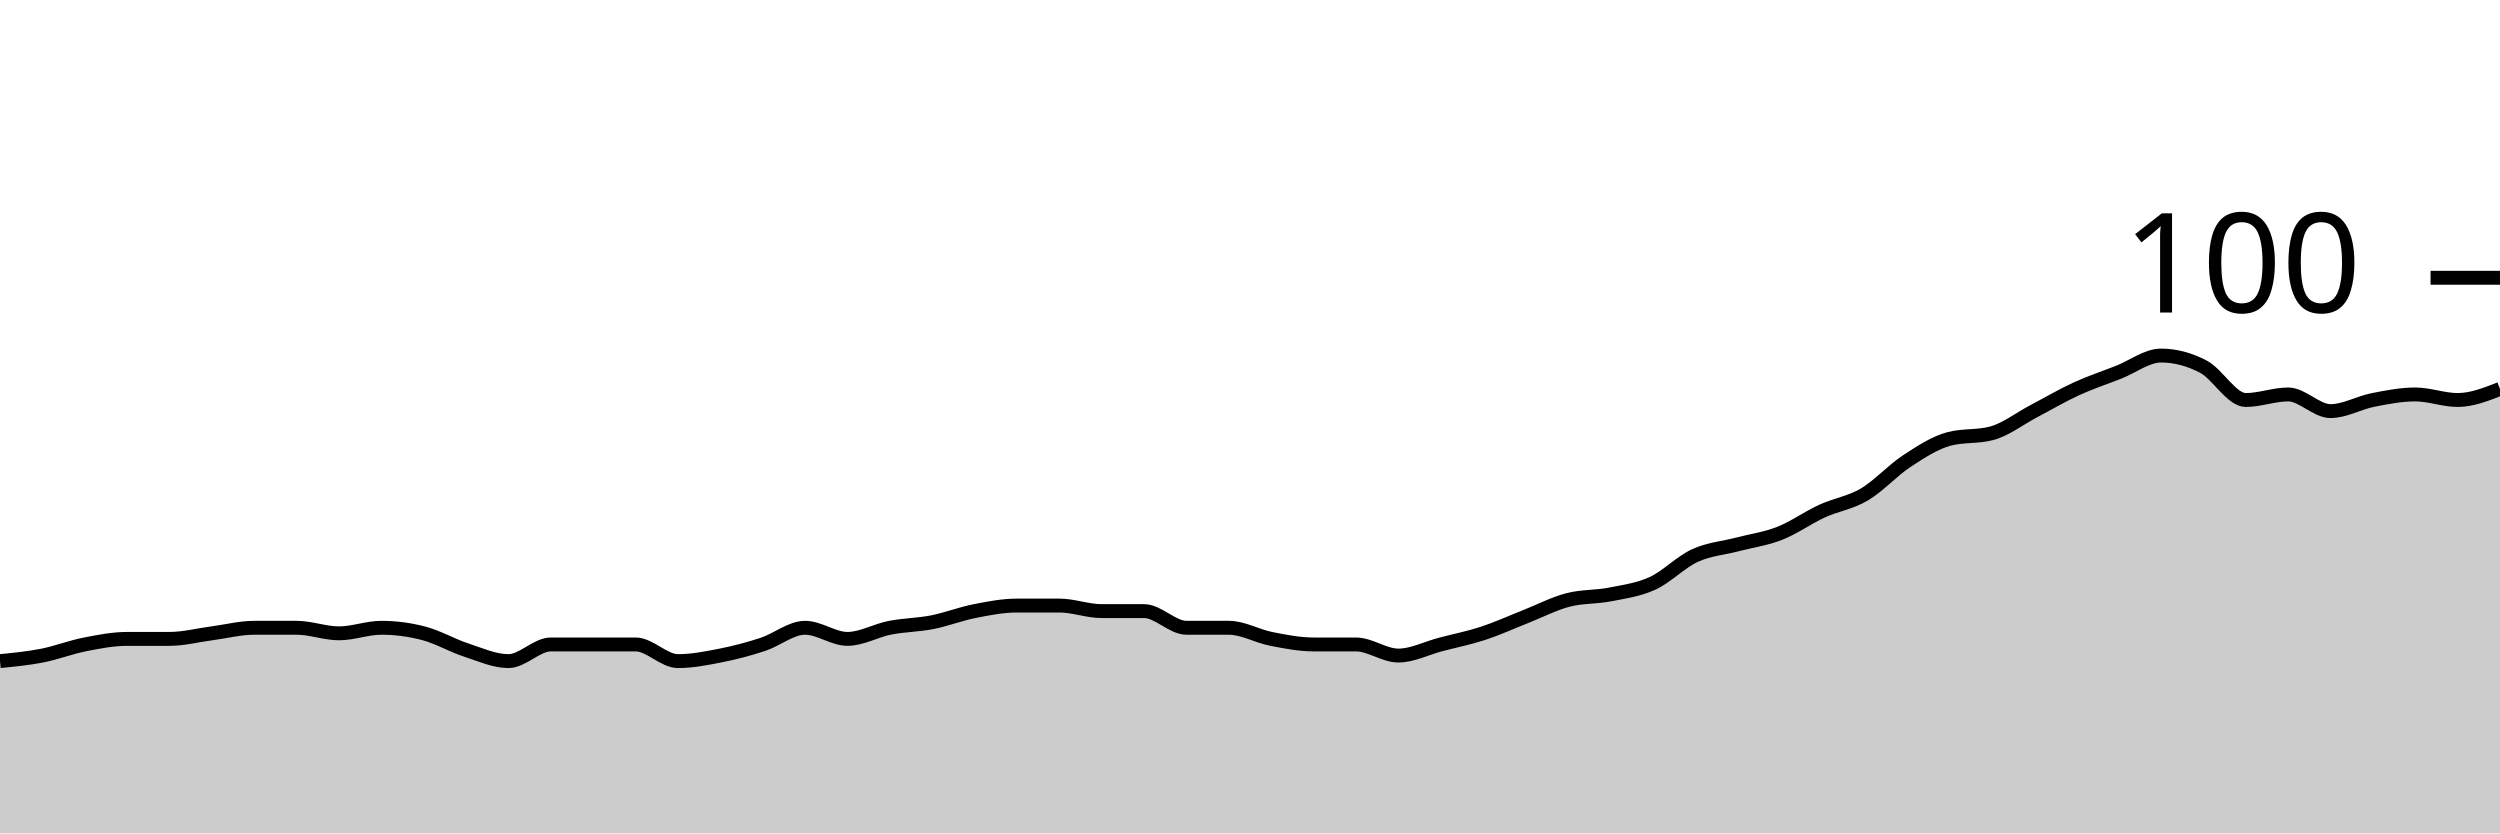
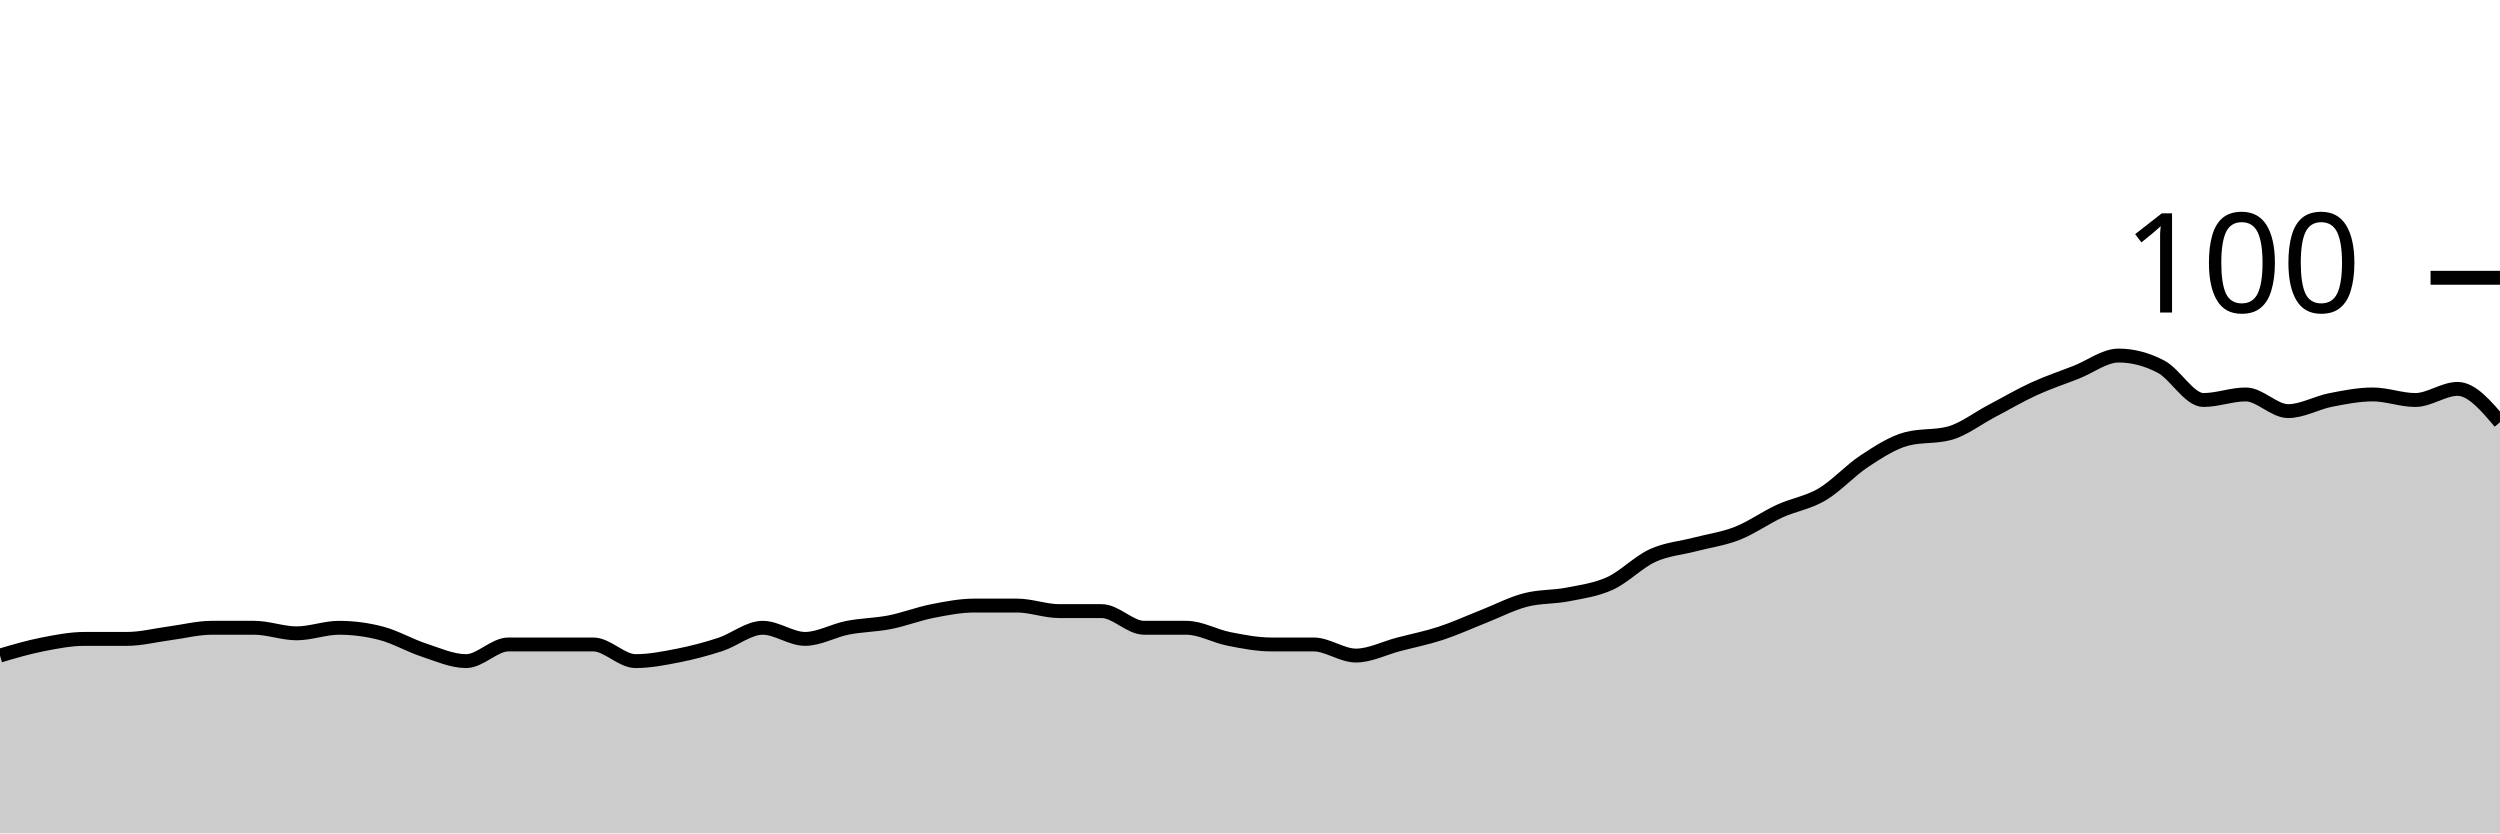
<svg xmlns="http://www.w3.org/2000/svg" viewBox="0 0 180 60">
  <g transform="translate(0,20)">
-     <path class="area" fill="rgba(0, 0, 0, 0.2)" d="M0,27.6C1.017,27.5,2.034,27.4,3.051,27.2C4.068,27,5.085,26.6,6.102,26.4C7.119,26.2,8.136,26,9.153,26C10.169,26,11.186,26,12.203,26C13.22,26,14.237,25.733,15.254,25.6C16.271,25.467,17.288,25.2,18.305,25.2C19.322,25.2,20.339,25.2,21.356,25.2C22.373,25.2,23.39,25.6,24.407,25.6C25.424,25.6,26.441,25.2,27.458,25.2C28.475,25.2,29.492,25.333,30.508,25.6C31.525,25.867,32.542,26.467,33.559,26.8C34.576,27.133,35.593,27.6,36.61,27.6C37.627,27.6,38.644,26.4,39.661,26.4C40.678,26.4,41.695,26.4,42.712,26.4C43.729,26.4,44.746,26.4,45.763,26.4C46.78,26.4,47.797,27.6,48.814,27.6C49.831,27.6,50.847,27.4,51.864,27.2C52.881,27,53.898,26.733,54.915,26.4C55.932,26.067,56.949,25.2,57.966,25.2C58.983,25.2,60,26,61.017,26C62.034,26,63.051,25.4,64.068,25.2C65.085,25,66.102,25,67.119,24.8C68.136,24.6,69.153,24.2,70.169,24C71.186,23.8,72.203,23.6,73.22,23.6C74.237,23.6,75.254,23.6,76.271,23.6C77.288,23.6,78.305,24,79.322,24C80.339,24,81.356,24,82.373,24C83.39,24,84.407,25.2,85.424,25.2C86.441,25.2,87.458,25.2,88.475,25.2C89.492,25.2,90.508,25.8,91.525,26C92.542,26.2,93.559,26.4,94.576,26.4C95.593,26.4,96.61,26.4,97.627,26.4C98.644,26.4,99.661,27.2,100.678,27.2C101.695,27.2,102.712,26.667,103.729,26.4C104.746,26.133,105.763,25.933,106.78,25.6C107.797,25.267,108.814,24.8,109.831,24.4C110.847,24,111.864,23.467,112.881,23.2C113.898,22.933,114.915,23,115.932,22.8C116.949,22.6,117.966,22.467,118.983,22C120,21.533,121.017,20.467,122.034,20C123.051,19.533,124.068,19.467,125.085,19.2C126.102,18.933,127.119,18.8,128.136,18.4C129.153,18,130.169,17.267,131.186,16.8C132.203,16.333,133.22,16.2,134.237,15.6C135.254,15,136.271,13.867,137.288,13.2C138.305,12.533,139.322,11.867,140.339,11.6C141.356,11.333,142.373,11.467,143.39,11.2C144.407,10.933,145.424,10.133,146.441,9.6C147.458,9.067,148.475,8.467,149.492,8C150.508,7.533,151.525,7.2,152.542,6.8C153.559,6.4,154.576,5.6,155.593,5.6C156.61,5.6,157.627,5.867,158.644,6.4C159.661,6.933,160.678,8.8,161.695,8.8C162.712,8.8,163.729,8.4,164.746,8.4C165.763,8.4,166.78,9.6,167.797,9.6C168.814,9.6,169.831,9,170.847,8.8C171.864,8.6,172.881,8.4,173.898,8.4C174.915,8.4,175.932,8.8,176.949,8.8C177.966,8.8,178.983,8.4,180,8L180,40C178.983,40,177.966,40,176.949,40C175.932,40,174.915,40,173.898,40C172.881,40,171.864,40,170.847,40C169.831,40,168.814,40,167.797,40C166.78,40,165.763,40,164.746,40C163.729,40,162.712,40,161.695,40C160.678,40,159.661,40,158.644,40C157.627,40,156.61,40,155.593,40C154.576,40,153.559,40,152.542,40C151.525,40,150.508,40,149.492,40C148.475,40,147.458,40,146.441,40C145.424,40,144.407,40,143.39,40C142.373,40,141.356,40,140.339,40C139.322,40,138.305,40,137.288,40C136.271,40,135.254,40,134.237,40C133.22,40,132.203,40,131.186,40C130.169,40,129.153,40,128.136,40C127.119,40,126.102,40,125.085,40C124.068,40,123.051,40,122.034,40C121.017,40,120,40,118.983,40C117.966,40,116.949,40,115.932,40C114.915,40,113.898,40,112.881,40C111.864,40,110.847,40,109.831,40C108.814,40,107.797,40,106.78,40C105.763,40,104.746,40,103.729,40C102.712,40,101.695,40,100.678,40C99.661,40,98.644,40,97.627,40C96.61,40,95.593,40,94.576,40C93.559,40,92.542,40,91.525,40C90.508,40,89.492,40,88.475,40C87.458,40,86.441,40,85.424,40C84.407,40,83.39,40,82.373,40C81.356,40,80.339,40,79.322,40C78.305,40,77.288,40,76.271,40C75.254,40,74.237,40,73.22,40C72.203,40,71.186,40,70.169,40C69.153,40,68.136,40,67.119,40C66.102,40,65.085,40,64.068,40C63.051,40,62.034,40,61.017,40C60,40,58.983,40,57.966,40C56.949,40,55.932,40,54.915,40C53.898,40,52.881,40,51.864,40C50.847,40,49.831,40,48.814,40C47.797,40,46.78,40,45.763,40C44.746,40,43.729,40,42.712,40C41.695,40,40.678,40,39.661,40C38.644,40,37.627,40,36.61,40C35.593,40,34.576,40,33.559,40C32.542,40,31.525,40,30.508,40C29.492,40,28.475,40,27.458,40C26.441,40,25.424,40,24.407,40C23.39,40,22.373,40,21.356,40C20.339,40,19.322,40,18.305,40C17.288,40,16.271,40,15.254,40C14.237,40,13.22,40,12.203,40C11.186,40,10.169,40,9.153,40C8.136,40,7.119,40,6.102,40C5.085,40,4.068,40,3.051,40C2.034,40,1.017,40,0,40Z" />
-     <path class="line" stroke="black" fill="none" d="M0,27.6C1.017,27.5,2.034,27.4,3.051,27.2C4.068,27,5.085,26.6,6.102,26.4C7.119,26.2,8.136,26,9.153,26C10.169,26,11.186,26,12.203,26C13.22,26,14.237,25.733,15.254,25.6C16.271,25.467,17.288,25.2,18.305,25.2C19.322,25.2,20.339,25.2,21.356,25.2C22.373,25.2,23.39,25.6,24.407,25.6C25.424,25.6,26.441,25.2,27.458,25.2C28.475,25.2,29.492,25.333,30.508,25.6C31.525,25.867,32.542,26.467,33.559,26.8C34.576,27.133,35.593,27.6,36.61,27.6C37.627,27.6,38.644,26.4,39.661,26.4C40.678,26.4,41.695,26.4,42.712,26.4C43.729,26.4,44.746,26.4,45.763,26.4C46.78,26.4,47.797,27.6,48.814,27.6C49.831,27.6,50.847,27.4,51.864,27.2C52.881,27,53.898,26.733,54.915,26.4C55.932,26.067,56.949,25.2,57.966,25.2C58.983,25.2,60,26,61.017,26C62.034,26,63.051,25.4,64.068,25.2C65.085,25,66.102,25,67.119,24.8C68.136,24.6,69.153,24.2,70.169,24C71.186,23.8,72.203,23.6,73.22,23.6C74.237,23.6,75.254,23.6,76.271,23.6C77.288,23.6,78.305,24,79.322,24C80.339,24,81.356,24,82.373,24C83.39,24,84.407,25.2,85.424,25.2C86.441,25.2,87.458,25.2,88.475,25.2C89.492,25.2,90.508,25.8,91.525,26C92.542,26.2,93.559,26.4,94.576,26.4C95.593,26.4,96.61,26.4,97.627,26.4C98.644,26.4,99.661,27.2,100.678,27.2C101.695,27.2,102.712,26.667,103.729,26.4C104.746,26.133,105.763,25.933,106.78,25.6C107.797,25.267,108.814,24.8,109.831,24.4C110.847,24,111.864,23.467,112.881,23.2C113.898,22.933,114.915,23,115.932,22.8C116.949,22.6,117.966,22.467,118.983,22C120,21.533,121.017,20.467,122.034,20C123.051,19.533,124.068,19.467,125.085,19.2C126.102,18.933,127.119,18.8,128.136,18.4C129.153,18,130.169,17.267,131.186,16.8C132.203,16.333,133.22,16.2,134.237,15.6C135.254,15,136.271,13.867,137.288,13.2C138.305,12.533,139.322,11.867,140.339,11.6C141.356,11.333,142.373,11.467,143.39,11.2C144.407,10.933,145.424,10.133,146.441,9.6C147.458,9.067,148.475,8.467,149.492,8C150.508,7.533,151.525,7.2,152.542,6.8C153.559,6.4,154.576,5.6,155.593,5.6C156.61,5.6,157.627,5.867,158.644,6.4C159.661,6.933,160.678,8.8,161.695,8.8C162.712,8.8,163.729,8.4,164.746,8.4C165.763,8.4,166.78,9.6,167.797,9.6C168.814,9.6,169.831,9,170.847,8.8C171.864,8.6,172.881,8.4,173.898,8.4C174.915,8.4,175.932,8.8,176.949,8.8C177.966,8.8,178.983,8.4,180,8" />
+     <path class="area" fill="rgba(0, 0, 0, 0.2)" d="M0,27.2C1.017,26.9,2.034,26.6,3.051,26.4C4.068,26.2,5.085,26,6.102,26C7.119,26,8.136,26,9.153,26C10.169,26,11.186,25.733,12.203,25.6C13.22,25.467,14.237,25.2,15.254,25.2C16.271,25.2,17.288,25.2,18.305,25.2C19.322,25.2,20.339,25.6,21.356,25.6C22.373,25.6,23.39,25.2,24.407,25.2C25.424,25.2,26.441,25.333,27.458,25.6C28.475,25.867,29.492,26.467,30.508,26.8C31.525,27.133,32.542,27.6,33.559,27.6C34.576,27.6,35.593,26.4,36.61,26.4C37.627,26.4,38.644,26.4,39.661,26.4C40.678,26.4,41.695,26.4,42.712,26.4C43.729,26.4,44.746,27.6,45.763,27.6C46.78,27.6,47.797,27.4,48.814,27.2C49.831,27,50.847,26.733,51.864,26.4C52.881,26.067,53.898,25.2,54.915,25.2C55.932,25.2,56.949,26,57.966,26C58.983,26,60,25.4,61.017,25.2C62.034,25,63.051,25,64.068,24.8C65.085,24.6,66.102,24.2,67.119,24C68.136,23.8,69.153,23.6,70.169,23.6C71.186,23.6,72.203,23.6,73.22,23.6C74.237,23.6,75.254,24,76.271,24C77.288,24,78.305,24,79.322,24C80.339,24,81.356,25.2,82.373,25.2C83.39,25.2,84.407,25.2,85.424,25.2C86.441,25.2,87.458,25.8,88.475,26C89.492,26.2,90.508,26.4,91.525,26.4C92.542,26.4,93.559,26.4,94.576,26.4C95.593,26.4,96.61,27.2,97.627,27.2C98.644,27.2,99.661,26.667,100.678,26.4C101.695,26.133,102.712,25.933,103.729,25.6C104.746,25.267,105.763,24.8,106.78,24.4C107.797,24,108.814,23.467,109.831,23.2C110.847,22.933,111.864,23,112.881,22.8C113.898,22.6,114.915,22.467,115.932,22C116.949,21.533,117.966,20.467,118.983,20C120,19.533,121.017,19.467,122.034,19.2C123.051,18.933,124.068,18.8,125.085,18.4C126.102,18,127.119,17.267,128.136,16.8C129.153,16.333,130.169,16.2,131.186,15.6C132.203,15,133.22,13.867,134.237,13.2C135.254,12.533,136.271,11.867,137.288,11.6C138.305,11.333,139.322,11.467,140.339,11.2C141.356,10.933,142.373,10.133,143.39,9.6C144.407,9.067,145.424,8.467,146.441,8C147.458,7.533,148.475,7.2,149.492,6.8C150.508,6.4,151.525,5.6,152.542,5.6C153.559,5.6,154.576,5.867,155.593,6.4C156.61,6.933,157.627,8.8,158.644,8.8C159.661,8.8,160.678,8.4,161.695,8.4C162.712,8.4,163.729,9.6,164.746,9.6C165.763,9.6,166.78,9,167.797,8.8C168.814,8.6,169.831,8.4,170.847,8.4C171.864,8.4,172.881,8.8,173.898,8.8C174.915,8.8,175.932,8,176.949,8C177.966,8,178.983,9.2,180,10.4L180,40C178.983,40,177.966,40,176.949,40C175.932,40,174.915,40,173.898,40C172.881,40,171.864,40,170.847,40C169.831,40,168.814,40,167.797,40C166.78,40,165.763,40,164.746,40C163.729,40,162.712,40,161.695,40C160.678,40,159.661,40,158.644,40C157.627,40,156.61,40,155.593,40C154.576,40,153.559,40,152.542,40C151.525,40,150.508,40,149.492,40C148.475,40,147.458,40,146.441,40C145.424,40,144.407,40,143.39,40C142.373,40,141.356,40,140.339,40C139.322,40,138.305,40,137.288,40C136.271,40,135.254,40,134.237,40C133.22,40,132.203,40,131.186,40C130.169,40,129.153,40,128.136,40C127.119,40,126.102,40,125.085,40C124.068,40,123.051,40,122.034,40C121.017,40,120,40,118.983,40C117.966,40,116.949,40,115.932,40C114.915,40,113.898,40,112.881,40C111.864,40,110.847,40,109.831,40C108.814,40,107.797,40,106.78,40C105.763,40,104.746,40,103.729,40C102.712,40,101.695,40,100.678,40C99.661,40,98.644,40,97.627,40C96.61,40,95.593,40,94.576,40C93.559,40,92.542,40,91.525,40C90.508,40,89.492,40,88.475,40C87.458,40,86.441,40,85.424,40C84.407,40,83.39,40,82.373,40C81.356,40,80.339,40,79.322,40C78.305,40,77.288,40,76.271,40C75.254,40,74.237,40,73.22,40C72.203,40,71.186,40,70.169,40C69.153,40,68.136,40,67.119,40C66.102,40,65.085,40,64.068,40C63.051,40,62.034,40,61.017,40C60,40,58.983,40,57.966,40C56.949,40,55.932,40,54.915,40C53.898,40,52.881,40,51.864,40C50.847,40,49.831,40,48.814,40C47.797,40,46.78,40,45.763,40C44.746,40,43.729,40,42.712,40C41.695,40,40.678,40,39.661,40C38.644,40,37.627,40,36.61,40C35.593,40,34.576,40,33.559,40C32.542,40,31.525,40,30.508,40C29.492,40,28.475,40,27.458,40C26.441,40,25.424,40,24.407,40C23.39,40,22.373,40,21.356,40C20.339,40,19.322,40,18.305,40C17.288,40,16.271,40,15.254,40C14.237,40,13.22,40,12.203,40C11.186,40,10.169,40,9.153,40C8.136,40,7.119,40,6.102,40C5.085,40,4.068,40,3.051,40C2.034,40,1.017,40,0,40Z" />
+     <path class="line" stroke="black" fill="none" d="M0,27.2C1.017,26.9,2.034,26.6,3.051,26.4C4.068,26.2,5.085,26,6.102,26C7.119,26,8.136,26,9.153,26C10.169,26,11.186,25.733,12.203,25.6C13.22,25.467,14.237,25.2,15.254,25.2C16.271,25.2,17.288,25.2,18.305,25.2C19.322,25.2,20.339,25.6,21.356,25.6C22.373,25.6,23.39,25.2,24.407,25.2C25.424,25.2,26.441,25.333,27.458,25.6C28.475,25.867,29.492,26.467,30.508,26.8C31.525,27.133,32.542,27.6,33.559,27.6C34.576,27.6,35.593,26.4,36.61,26.4C37.627,26.4,38.644,26.4,39.661,26.4C40.678,26.4,41.695,26.4,42.712,26.4C43.729,26.4,44.746,27.6,45.763,27.6C46.78,27.6,47.797,27.4,48.814,27.2C49.831,27,50.847,26.733,51.864,26.4C52.881,26.067,53.898,25.2,54.915,25.2C55.932,25.2,56.949,26,57.966,26C58.983,26,60,25.4,61.017,25.2C62.034,25,63.051,25,64.068,24.8C65.085,24.6,66.102,24.2,67.119,24C68.136,23.8,69.153,23.6,70.169,23.6C71.186,23.6,72.203,23.6,73.22,23.6C74.237,23.6,75.254,24,76.271,24C77.288,24,78.305,24,79.322,24C80.339,24,81.356,25.2,82.373,25.2C83.39,25.2,84.407,25.2,85.424,25.2C86.441,25.2,87.458,25.8,88.475,26C89.492,26.2,90.508,26.4,91.525,26.4C92.542,26.4,93.559,26.4,94.576,26.4C95.593,26.4,96.61,27.2,97.627,27.2C98.644,27.2,99.661,26.667,100.678,26.4C101.695,26.133,102.712,25.933,103.729,25.6C104.746,25.267,105.763,24.8,106.78,24.4C107.797,24,108.814,23.467,109.831,23.2C110.847,22.933,111.864,23,112.881,22.8C113.898,22.6,114.915,22.467,115.932,22C116.949,21.533,117.966,20.467,118.983,20C120,19.533,121.017,19.467,122.034,19.2C123.051,18.933,124.068,18.8,125.085,18.4C126.102,18,127.119,17.267,128.136,16.8C129.153,16.333,130.169,16.2,131.186,15.6C132.203,15,133.22,13.867,134.237,13.2C135.254,12.533,136.271,11.867,137.288,11.6C138.305,11.333,139.322,11.467,140.339,11.2C141.356,10.933,142.373,10.133,143.39,9.6C144.407,9.067,145.424,8.467,146.441,8C147.458,7.533,148.475,7.2,149.492,6.8C150.508,6.4,151.525,5.6,152.542,5.6C153.559,5.6,154.576,5.867,155.593,6.4C156.61,6.933,157.627,8.8,158.644,8.8C159.661,8.8,160.678,8.4,161.695,8.4C162.712,8.4,163.729,9.6,164.746,9.6C165.763,9.6,166.78,9,167.797,8.8C168.814,8.6,169.831,8.4,170.847,8.4C171.864,8.4,172.881,8.8,173.898,8.8C174.915,8.8,175.932,8,176.949,8C177.966,8,178.983,9.2,180,10.4" />
    <path class="axis-ceiling" stroke-width="1" stroke="black" fill="none" d="M175,0L180,0" />
    <text class="axis-ceiling-label" font-family="sans-serif" text-anchor="end" font-size="10px" x="170" y="2.5">100</text>
  </g>
</svg>
